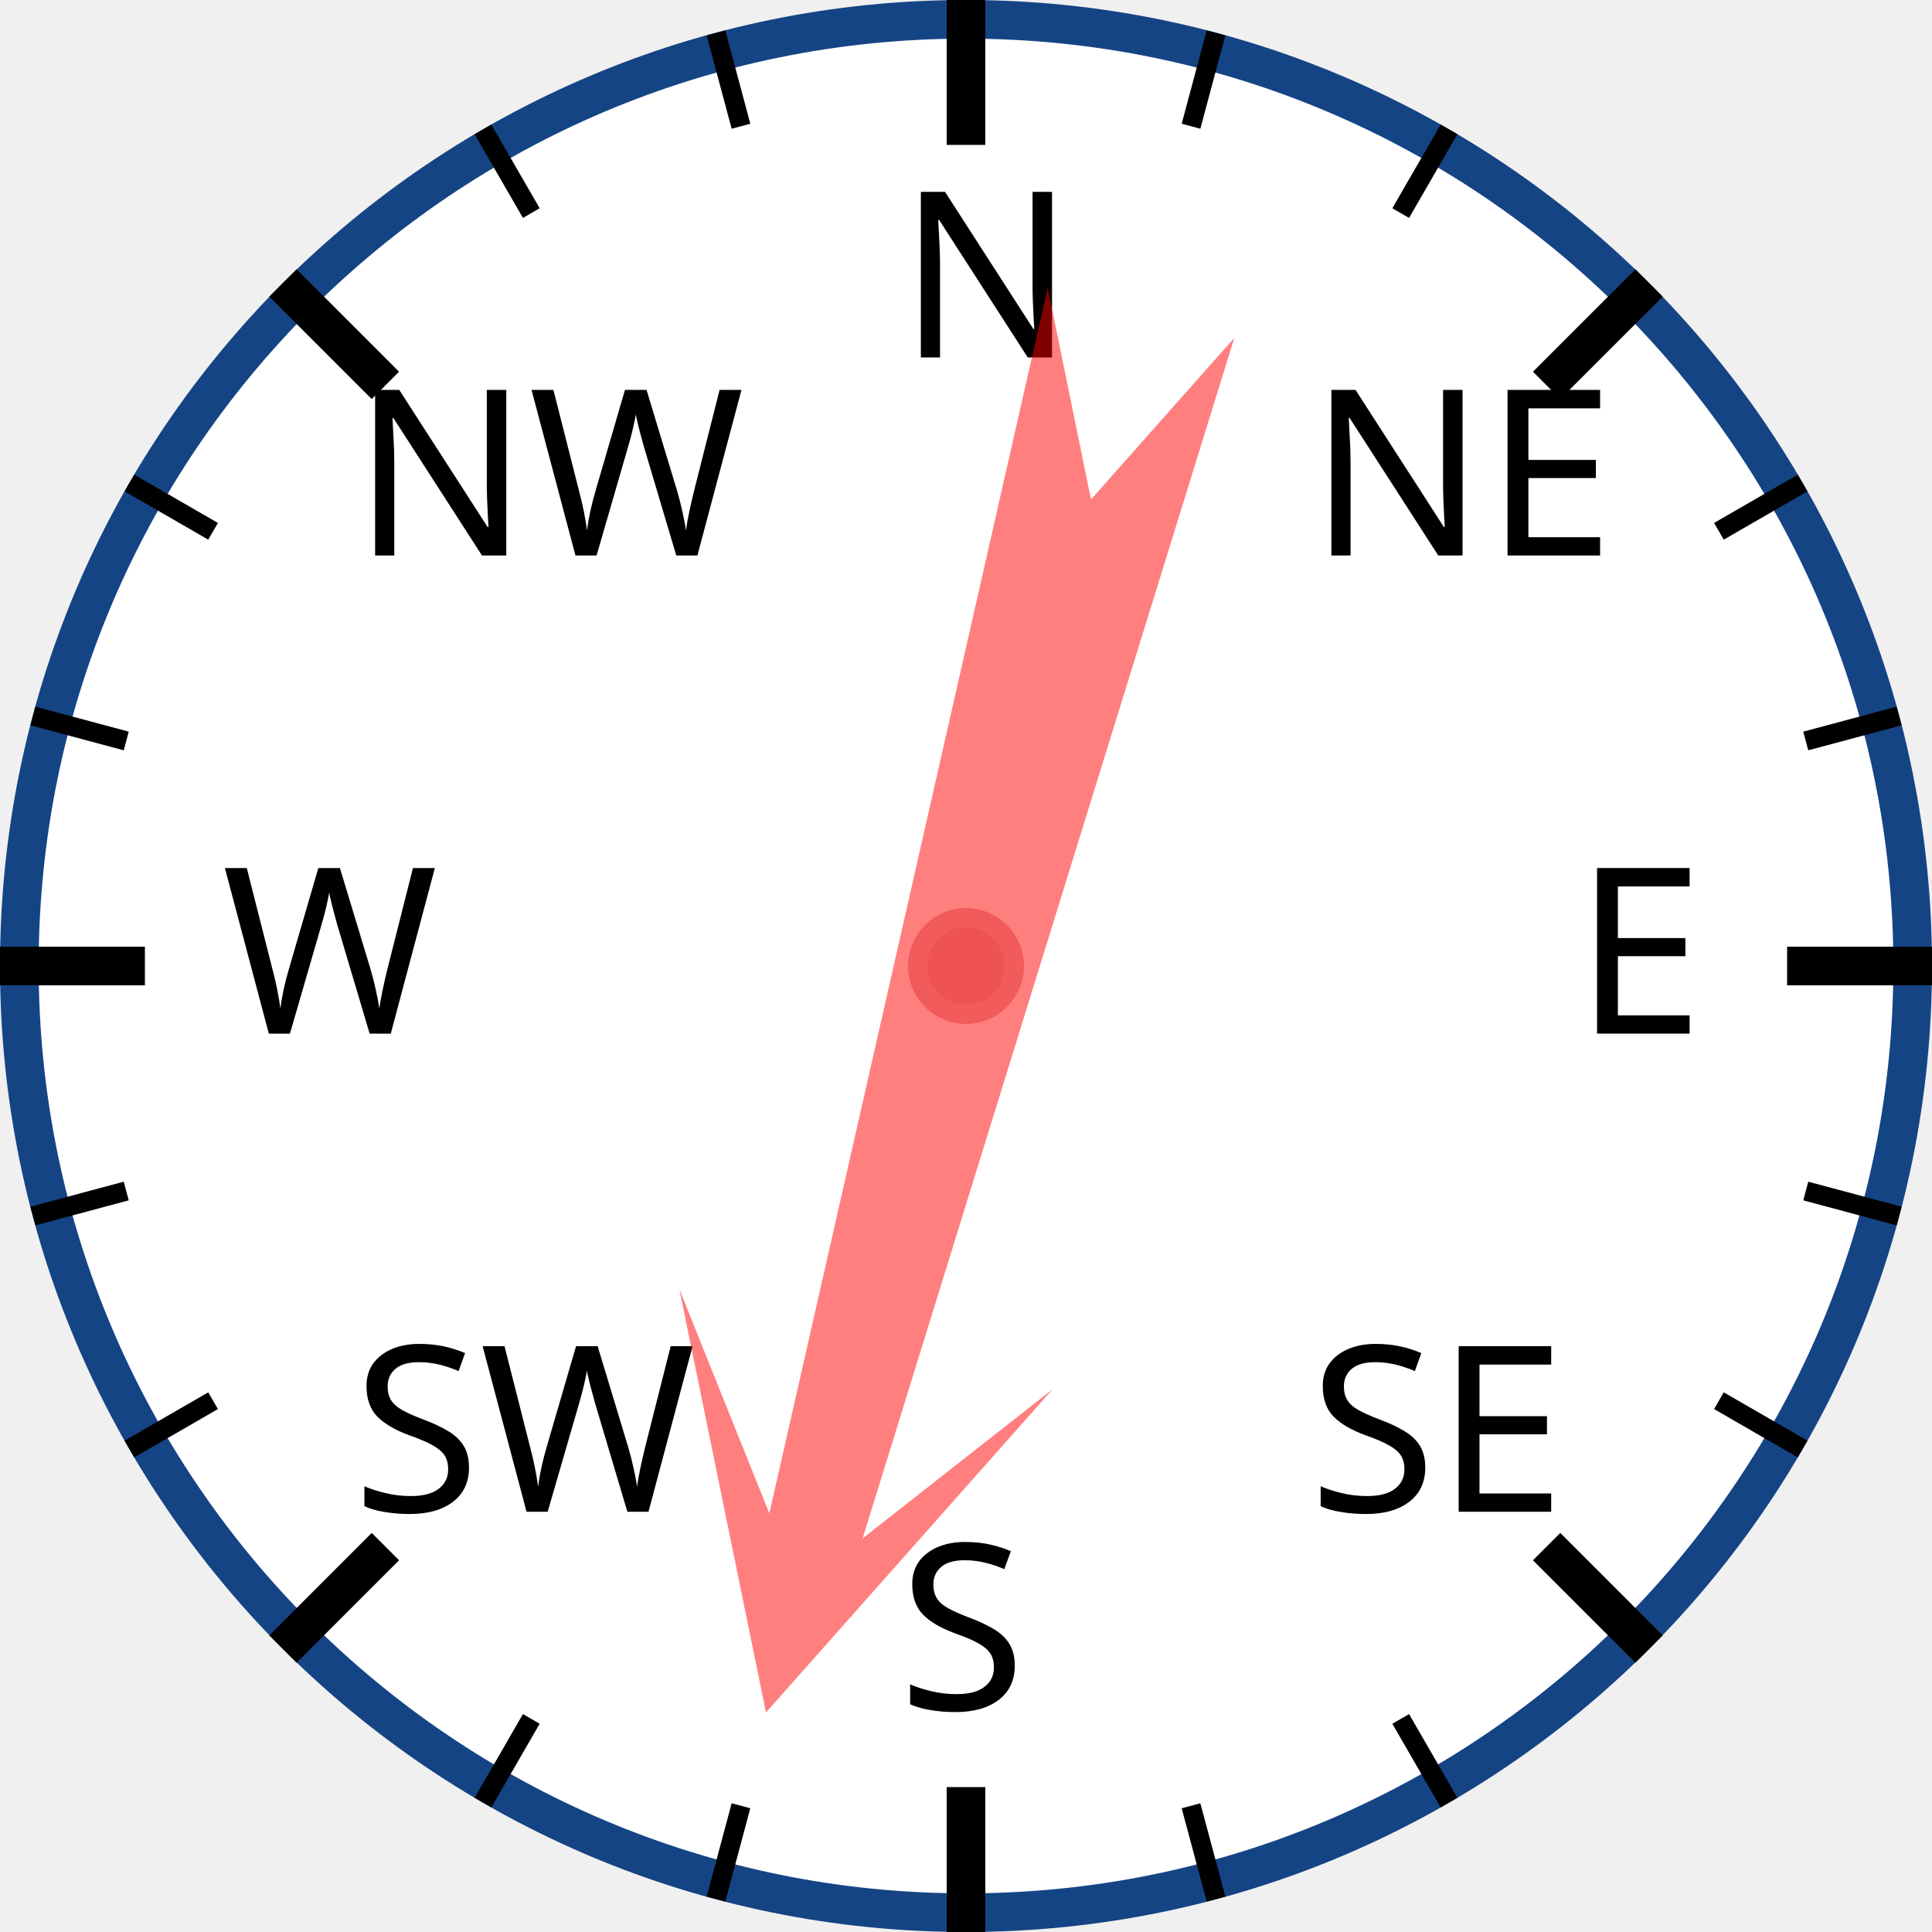
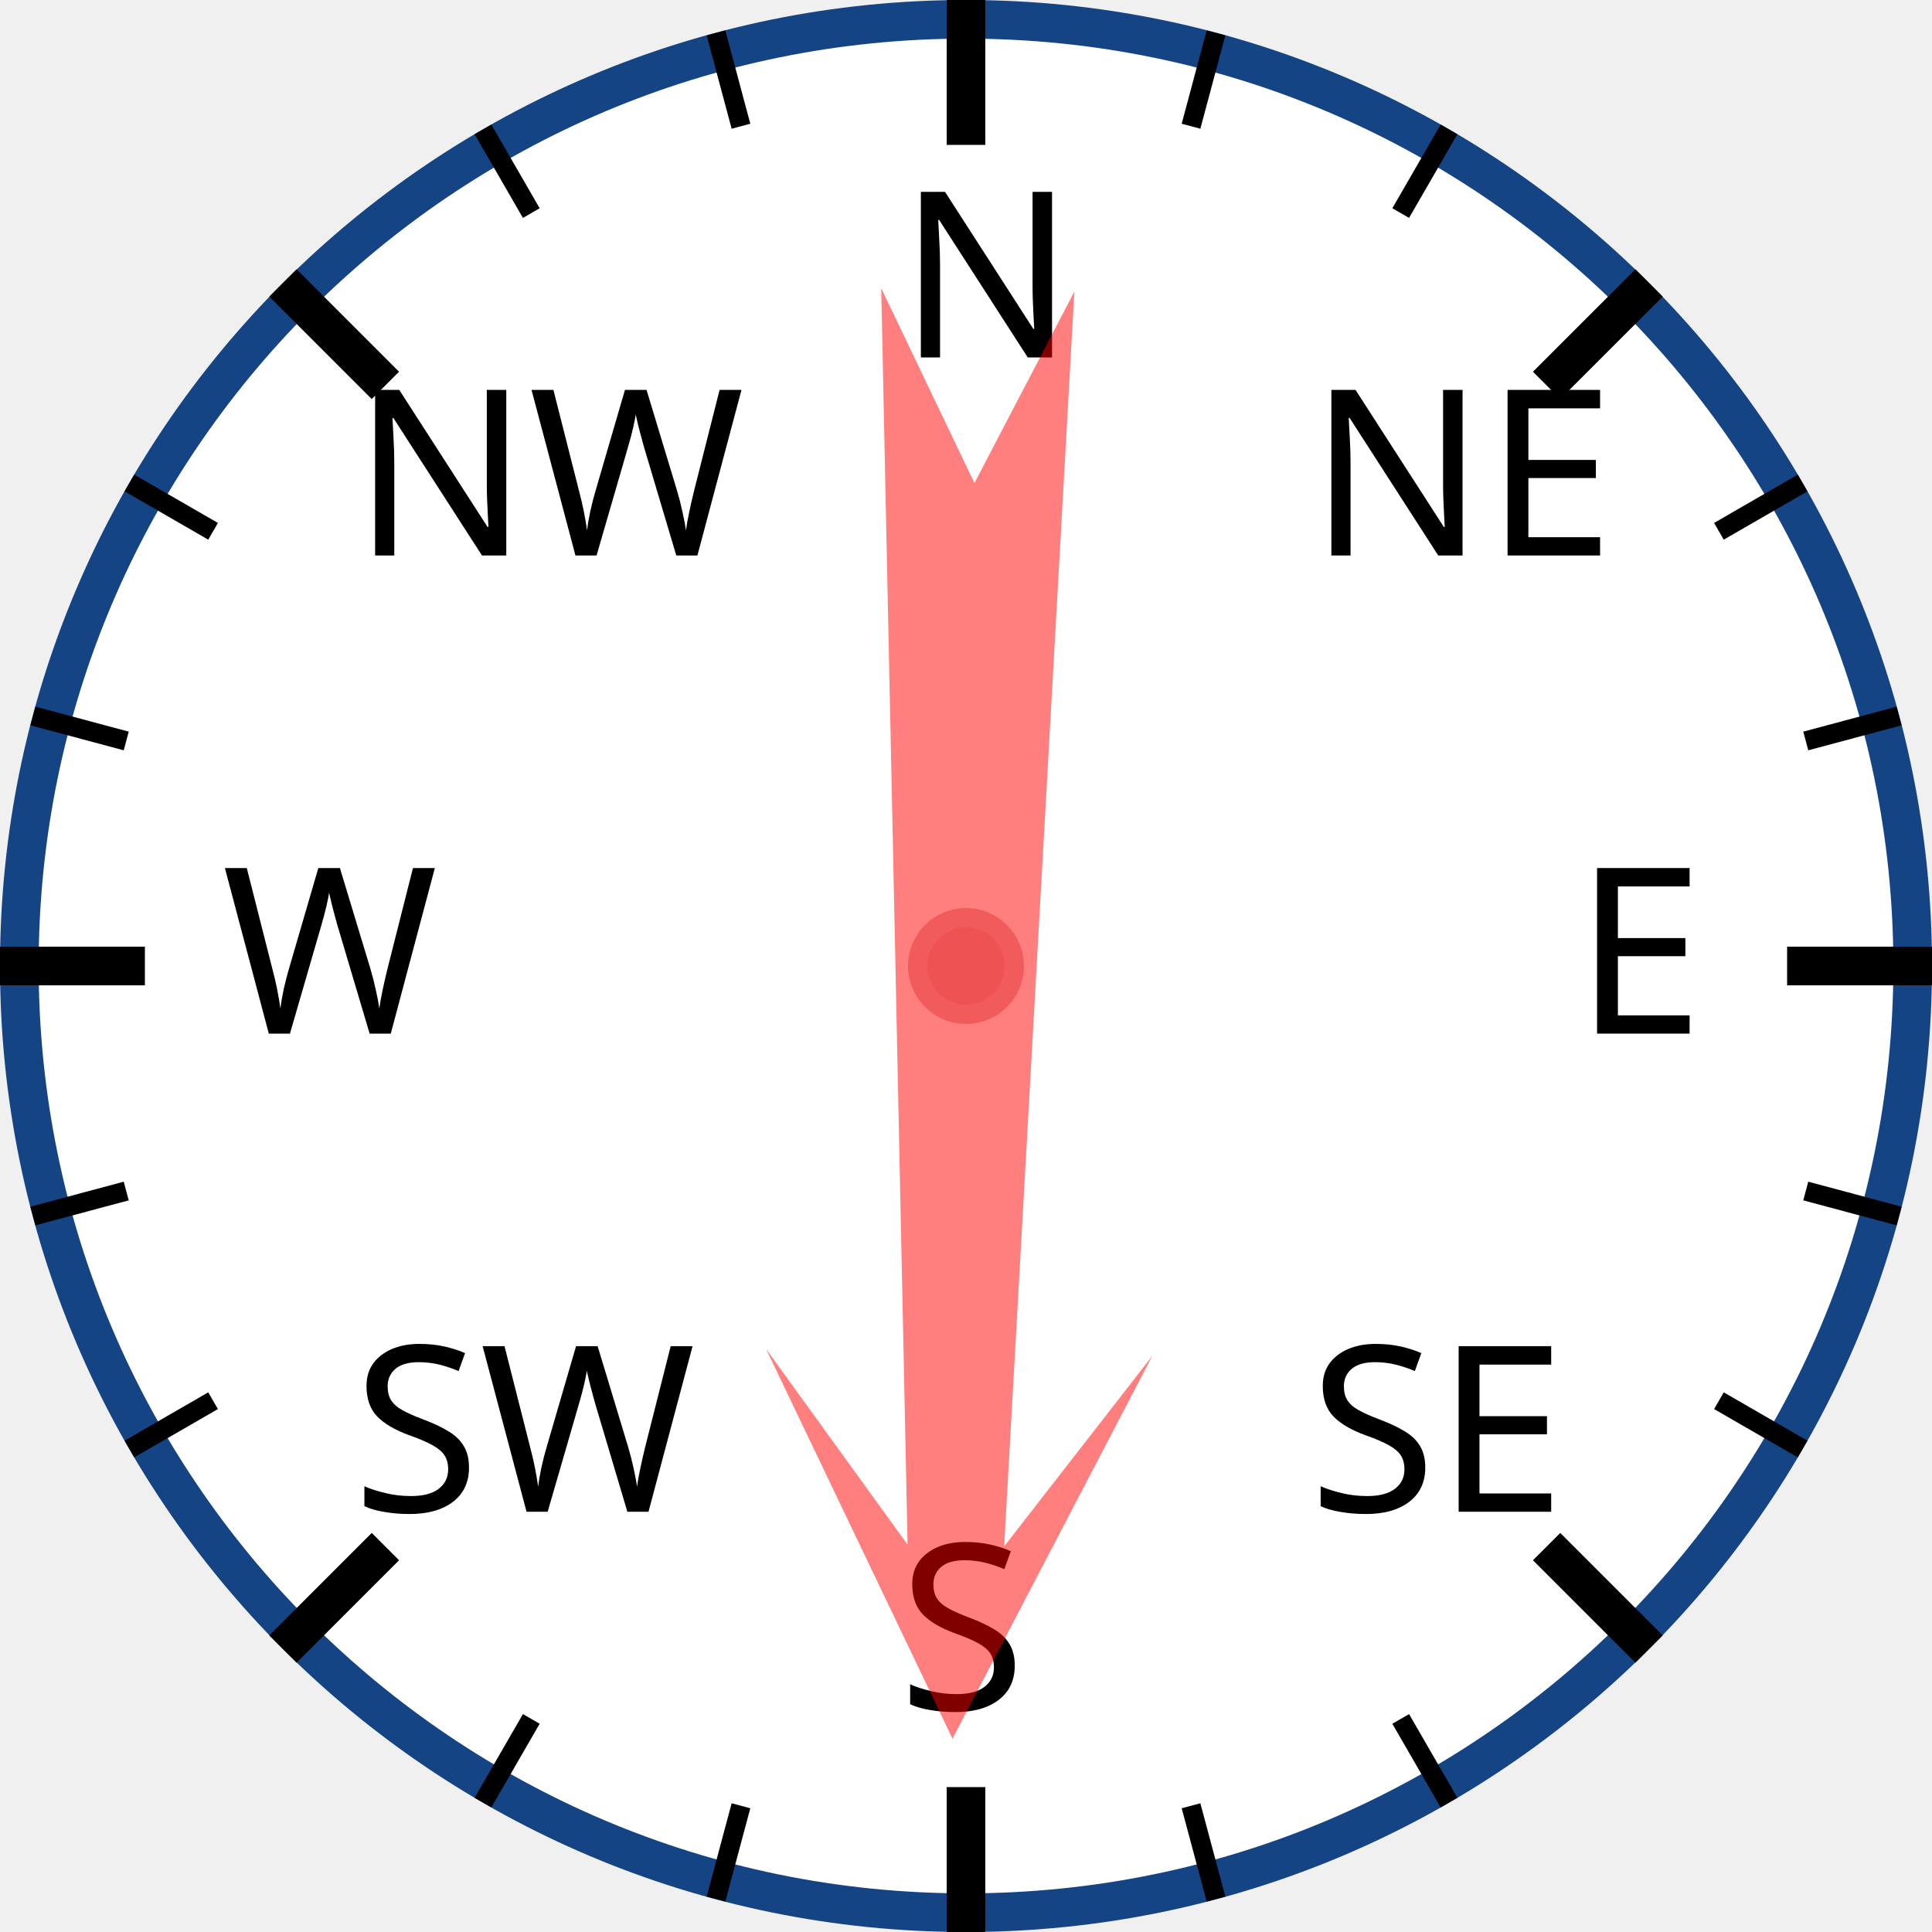
<svg xmlns="http://www.w3.org/2000/svg" width="120px" height="120px" viewBox="0 0 200 200">
  <circle cx="100" cy="100" r="98" style="fill: white; stroke: #154485; stroke-width: 4;" />
  <text x="93.0" y="37.0" style="font-family: sans-serif; font-size: 18pt;">N</text>
  <line x1="100.0" y1="0.0" x2="100.0" y2="15.0" style="stroke: black; stroke-width: 4;" />
  <line x1="74.118" y1="3.407" x2="76.706" y2="13.067" style="stroke: black; stroke-width: 2;" />
  <line x1="50" y1="13.397" x2="55" y2="22.058" style="stroke: black; stroke-width: 2;" />
  <text x="36.503" y="57.503" style="font-family: sans-serif; font-size: 18pt;">NW</text>
  <line x1="29.289" y1="29.289" x2="39.896" y2="39.896" style="stroke: black; stroke-width: 4;" />
  <line x1="13.397" y1="50" x2="22.058" y2="55" style="stroke: black; stroke-width: 2;" />
  <line x1="3.407" y1="74.118" x2="13.067" y2="76.706" style="stroke: black; stroke-width: 2;" />
  <text x="23.0" y="107.0" style="font-family: sans-serif; font-size: 18pt;">W</text>
  <line x1="0.0" y1="100.0" x2="15.0" y2="100.0" style="stroke: black; stroke-width: 4;" />
  <line x1="3.407" y1="125.882" x2="13.067" y2="123.294" style="stroke: black; stroke-width: 2;" />
  <line x1="13.397" y1="150" x2="22.058" y2="145" style="stroke: black; stroke-width: 2;" />
  <text x="36.503" y="156.497" style="font-family: sans-serif; font-size: 18pt;">SW</text>
  <line x1="29.289" y1="170.711" x2="39.896" y2="160.104" style="stroke: black; stroke-width: 4;" />
  <line x1="50" y1="186.603" x2="55" y2="177.942" style="stroke: black; stroke-width: 2;" />
  <line x1="74.118" y1="196.593" x2="76.706" y2="186.933" style="stroke: black; stroke-width: 2;" />
  <text x="93" y="177.0" style="font-family: sans-serif; font-size: 18pt;">S</text>
  <line x1="100" y1="200.0" x2="100" y2="185.0" style="stroke: black; stroke-width: 4;" />
  <line x1="125.882" y1="196.593" x2="123.294" y2="186.933" style="stroke: black; stroke-width: 2;" />
  <line x1="150.0" y1="186.603" x2="145.0" y2="177.942" style="stroke: black; stroke-width: 2;" />
  <text x="135.497" y="156.497" style="font-family: sans-serif; font-size: 18pt;">SE</text>
  <line x1="170.711" y1="170.711" x2="160.104" y2="160.104" style="stroke: black; stroke-width: 4;" />
  <line x1="186.603" y1="150" x2="177.942" y2="145" style="stroke: black; stroke-width: 2;" />
  <line x1="196.593" y1="125.882" x2="186.933" y2="123.294" style="stroke: black; stroke-width: 2;" />
  <text x="163.0" y="107" style="font-family: sans-serif; font-size: 18pt;">E</text>
  <line x1="200.0" y1="100" x2="185.0" y2="100" style="stroke: black; stroke-width: 4;" />
  <line x1="196.593" y1="74.118" x2="186.933" y2="76.706" style="stroke: black; stroke-width: 2;" />
  <line x1="186.603" y1="50" x2="177.942" y2="55" style="stroke: black; stroke-width: 2;" />
  <text x="135.497" y="57.503" style="font-family: sans-serif; font-size: 18pt;">NE</text>
  <line x1="170.711" y1="29.289" x2="160.104" y2="39.896" style="stroke: black; stroke-width: 4;" />
  <line x1="150" y1="13.397" x2="145" y2="22.058" style="stroke: black; stroke-width: 2;" />
  <line x1="125.882" y1="3.407" x2="123.294" y2="13.067" style="stroke: black; stroke-width: 2;" />
-   <polygon points="100 20 120 60 105 40 110 170 100 150 90 170 95 40 80 60" style="fill: red; fill-opacity: 0.5;" transform="rotate(195,100,100)" />
+   <polygon points="100 20 120 60 105 40 110 170 100 150 90 170 95 40 80 60" style="fill: red; fill-opacity: 0.5;" transform="rotate(181,100,100)" />
  <circle cx="100" cy="100" r="5" style="fill: #EE5252; stroke: #F25B5B; stroke-width: 2;" />
</svg>
